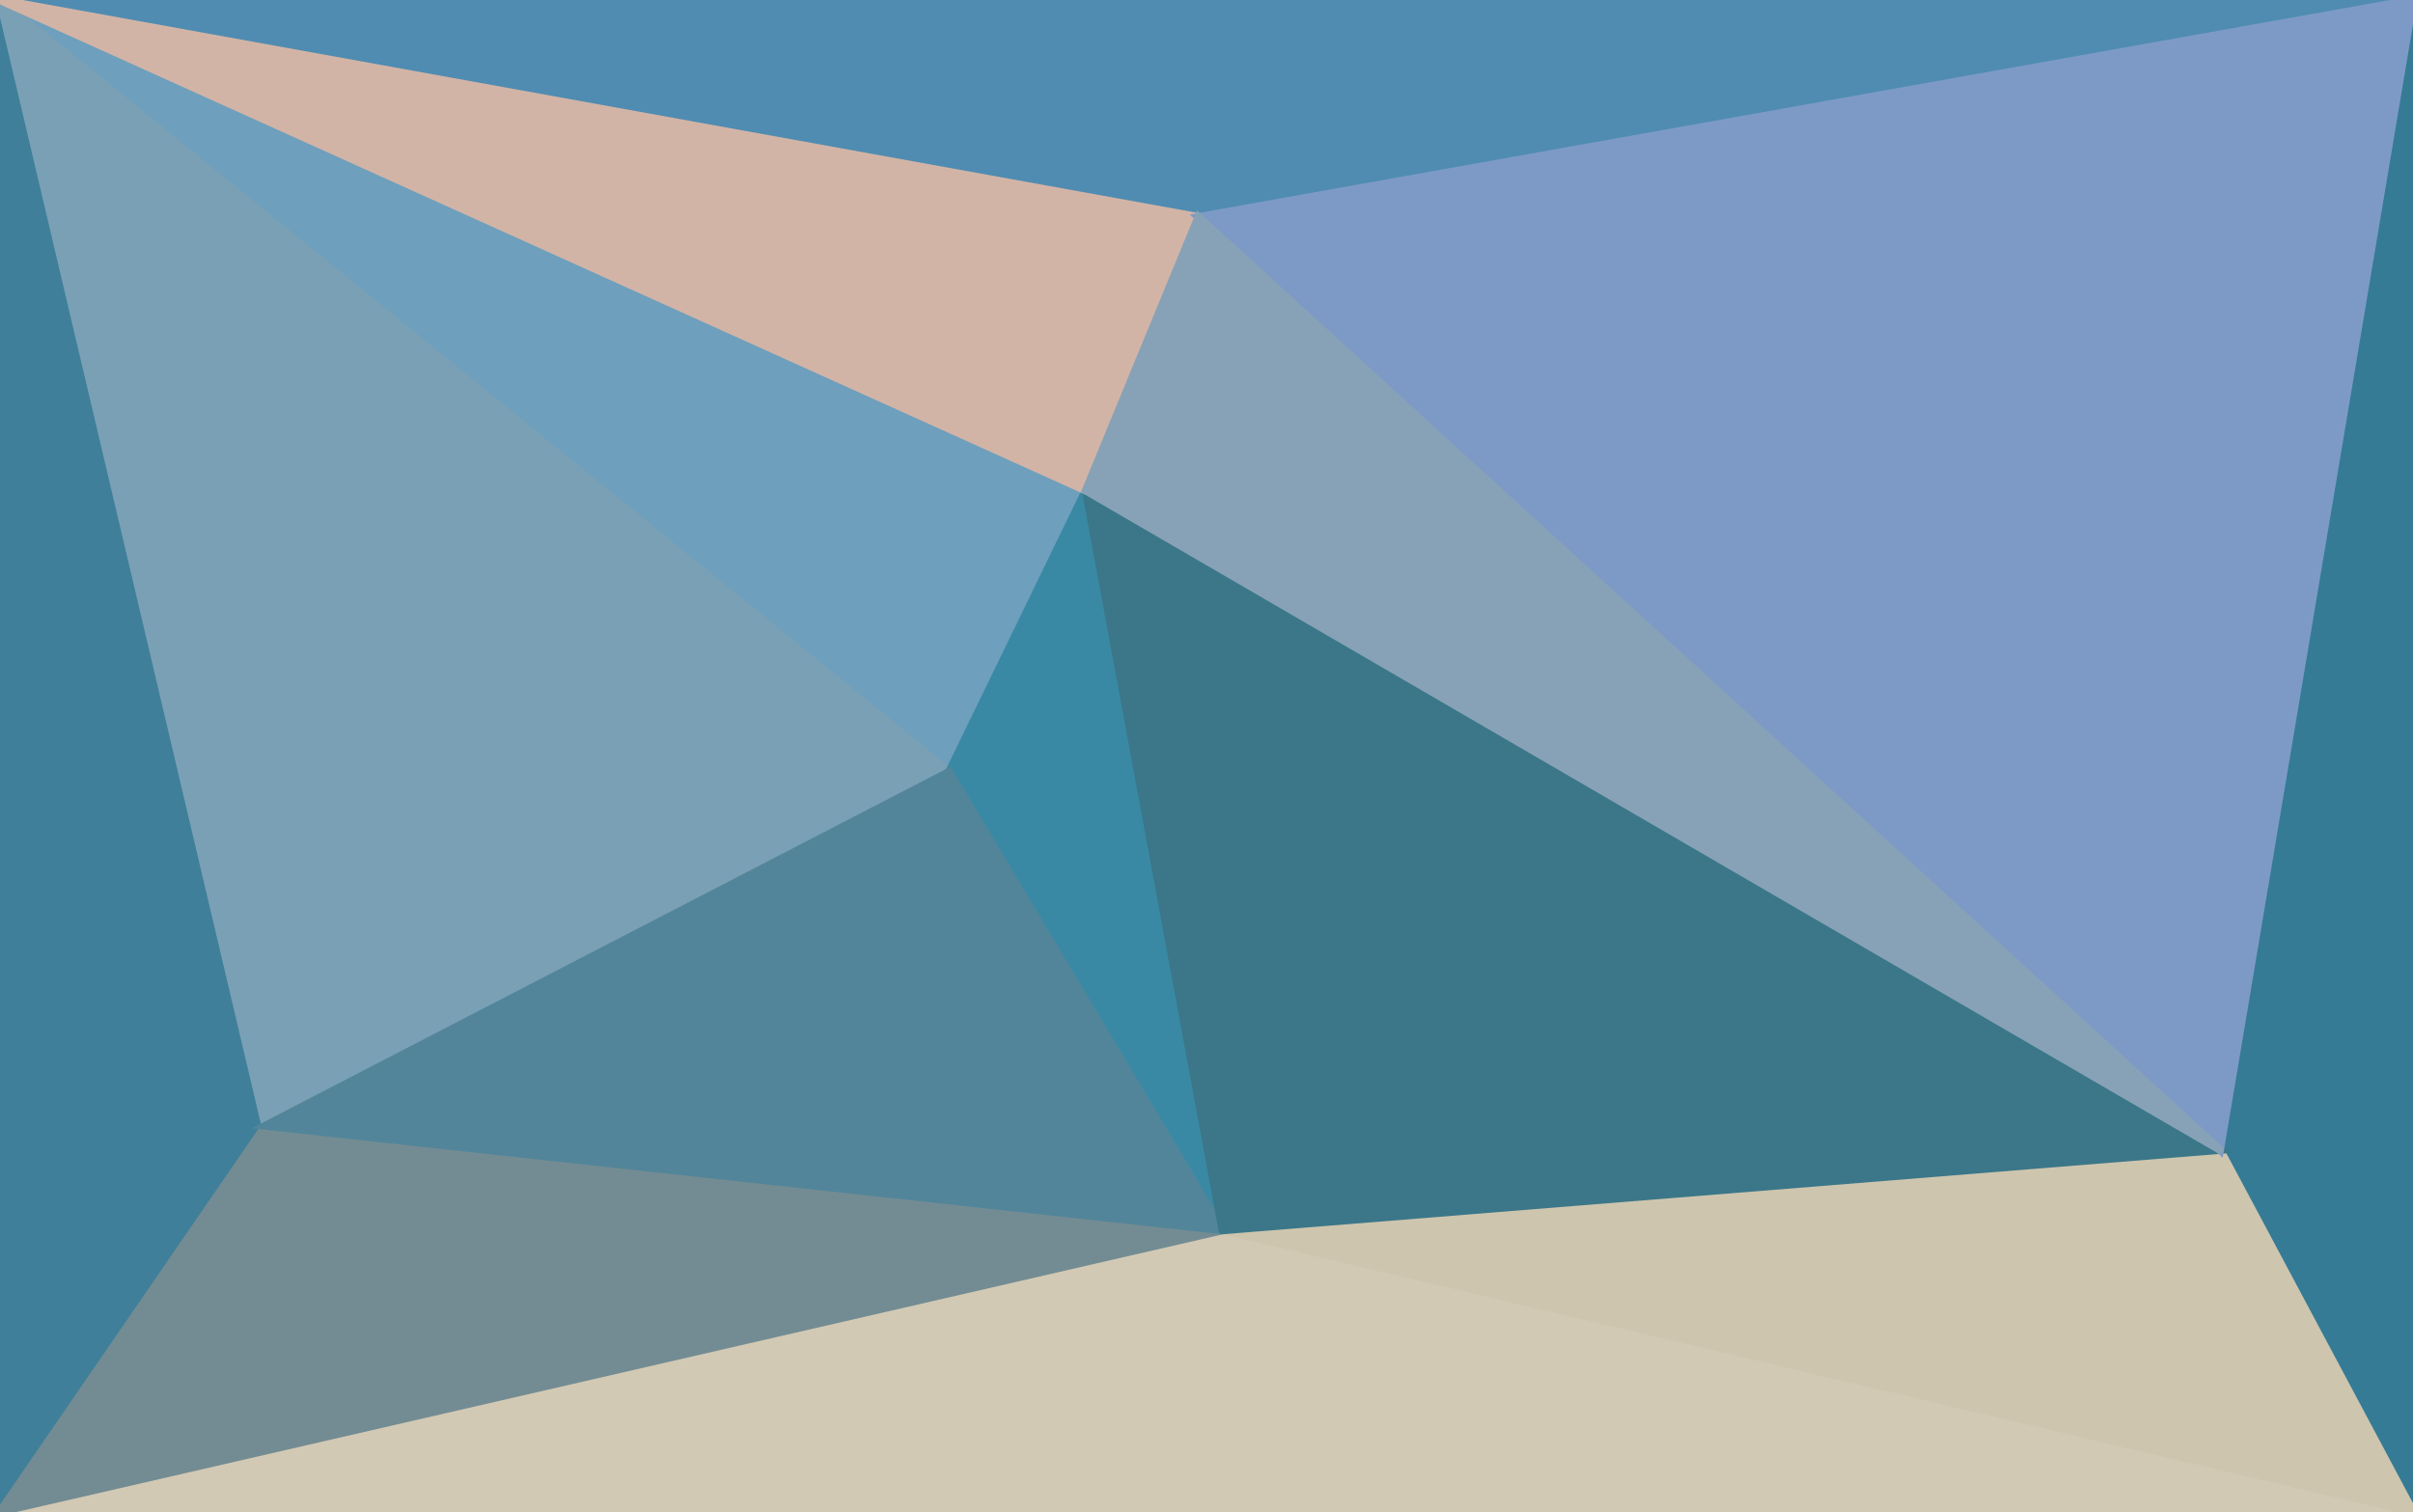
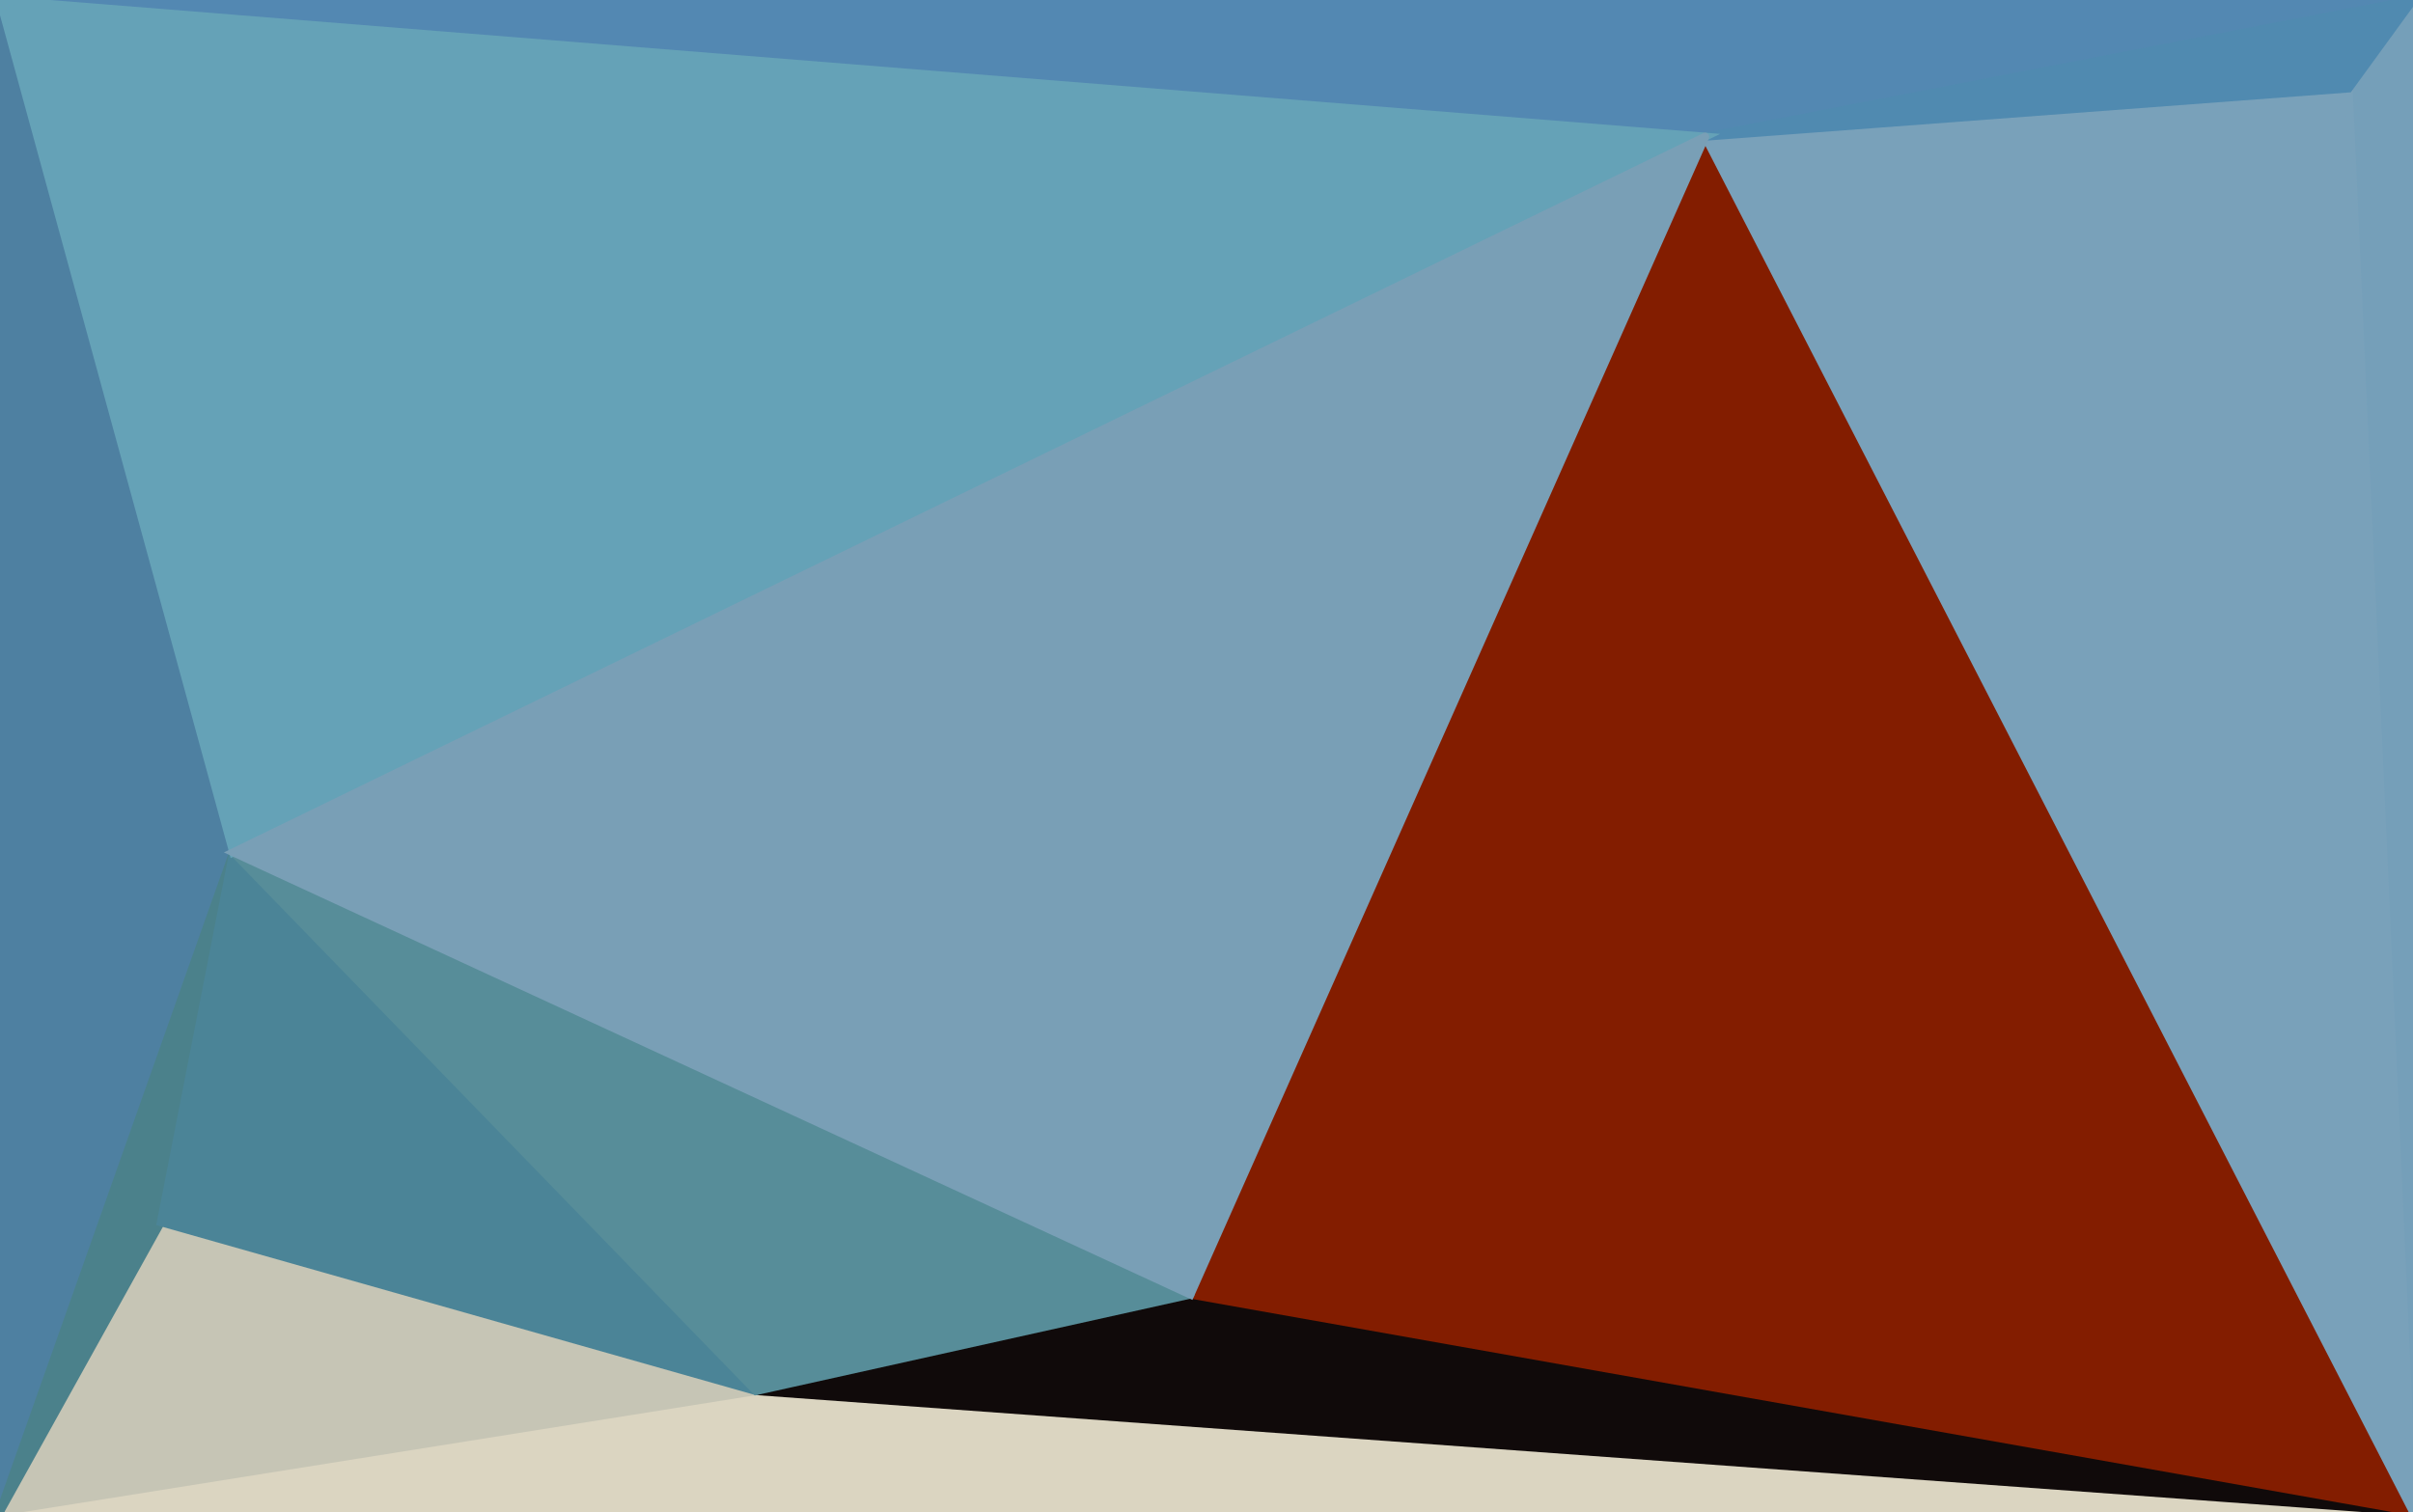
<svg xmlns="http://www.w3.org/2000/svg" width="300" height="188" viewBox="0 0 300 188">
  <g stroke-linecap="round">
-     <path fill="rgba(210,201,180,255)" stroke="rgba(210,201,180,255)" d="M300 188H0l152-35 148 35" />
-     <path fill="rgba(63,127,153,255)" stroke="rgba(63,127,153,255)" d="M0 188V0l33 140-33 48" />
-     <path fill="rgba(115,140,147,255)" stroke="rgba(115,140,147,255)" d="M152 153 0 188l33-48 119 13" />
-     <path fill="rgba(110,159,189,255)" stroke="rgba(110,159,189,255)" d="m0 0 135 61-17 35L0 0" />
-     <path fill="rgba(122,160,181,255)" stroke="rgba(122,160,181,255)" d="M33 140 0 0l118 96-85 44" />
-     <path fill="rgba(57,137,164,255)" stroke="rgba(57,137,164,255)" d="m135 61 17 92-34-57 17-35" />
-     <path fill="rgba(82,133,154,255)" stroke="rgba(82,133,154,255)" d="M152 153 33 140l85-44 34 57" />
-     <path fill="rgba(53,123,149,255)" stroke="rgba(53,123,149,255)" d="M300 0v188l-24-45L300 0" />
-     <path fill="rgba(206,197,174,255)" stroke="rgba(206,197,174,255)" d="m300 188-148-35 124-10 24 45" />
-     <path fill="rgba(59,119,137,255)" stroke="rgba(59,119,137,255)" d="m152 153-17-92 141 82-124 10" />
-     <path fill="rgba(80,140,177,255)" stroke="rgba(80,140,177,255)" d="M0 0h300L149 27 0 0" />
-     <path fill="rgba(210,180,166,255)" stroke="rgba(210,180,166,255)" d="M135 61 0 0l149 27-14 34" />
-     <path fill="rgba(125,154,198,255)" stroke="rgba(125,154,198,255)" d="m300 0-24 143L149 27 300 0" />
-     <path fill="rgba(135,162,183,255)" stroke="rgba(135,162,183,255)" d="M276 143 135 61l14-34 127 116" />
+     <path fill="rgba(219,213,193,255)" stroke="rgba(219,213,193,255)" d="M300 188H0l94-15 206 15" />
+     <path fill="rgba(198,197,181,255)" stroke="rgba(198,197,181,255)" d="m0 188 20-36 74 21-94 15" />
+     <path fill="rgba(83,136,178,255)" stroke="rgba(83,136,178,255)" d="M0 0h300l-88 17L0 0" />
+     <path fill="rgba(16,10,10,255)" stroke="rgba(16,10,10,255)" d="M300 188 94 173l54-12 152 27" />
+     <path fill="rgba(131,29,0,255)" stroke="rgba(131,29,0,255)" d="m212 17 88 171-152-27 64-144" />
+     <path fill="rgba(117,159,185,255)" stroke="rgba(117,159,185,255)" d="M300 0v188l-8-177 8-11" />
+     <path fill="rgba(121,161,186,255)" stroke="rgba(121,161,186,255)" d="M300 188 212 17l80-6 8 177" />
+     <path fill="rgba(80,138,176,255)" stroke="rgba(80,138,176,255)" d="m212 17 88-17-8 11-80 6" />
+     <path fill="rgba(78,128,161,255)" stroke="rgba(78,128,161,255)" d="M0 188V0l29 106-29 82" />
+     <path fill="rgba(75,129,139,255)" stroke="rgba(75,129,139,255)" d="M20 152 0 188l29-82-9 46" />
+     <path fill="rgba(75,132,151,255)" stroke="rgba(75,132,151,255)" d="m94 173-74-21 9-46 65 67" />
+     <path fill="rgba(87,141,153,255)" stroke="rgba(87,141,153,255)" d="m148 161-54 12-65-67 119 55" />
+     <path fill="rgba(101,162,183,255)" stroke="rgba(101,162,183,255)" d="m0 0 212 17-183 89L0 0" />
+     <path fill="rgba(121,159,182,255)" stroke="rgba(121,159,182,255)" d="m212 17-64 144-119-55 183-89" />
  </g>
</svg>
